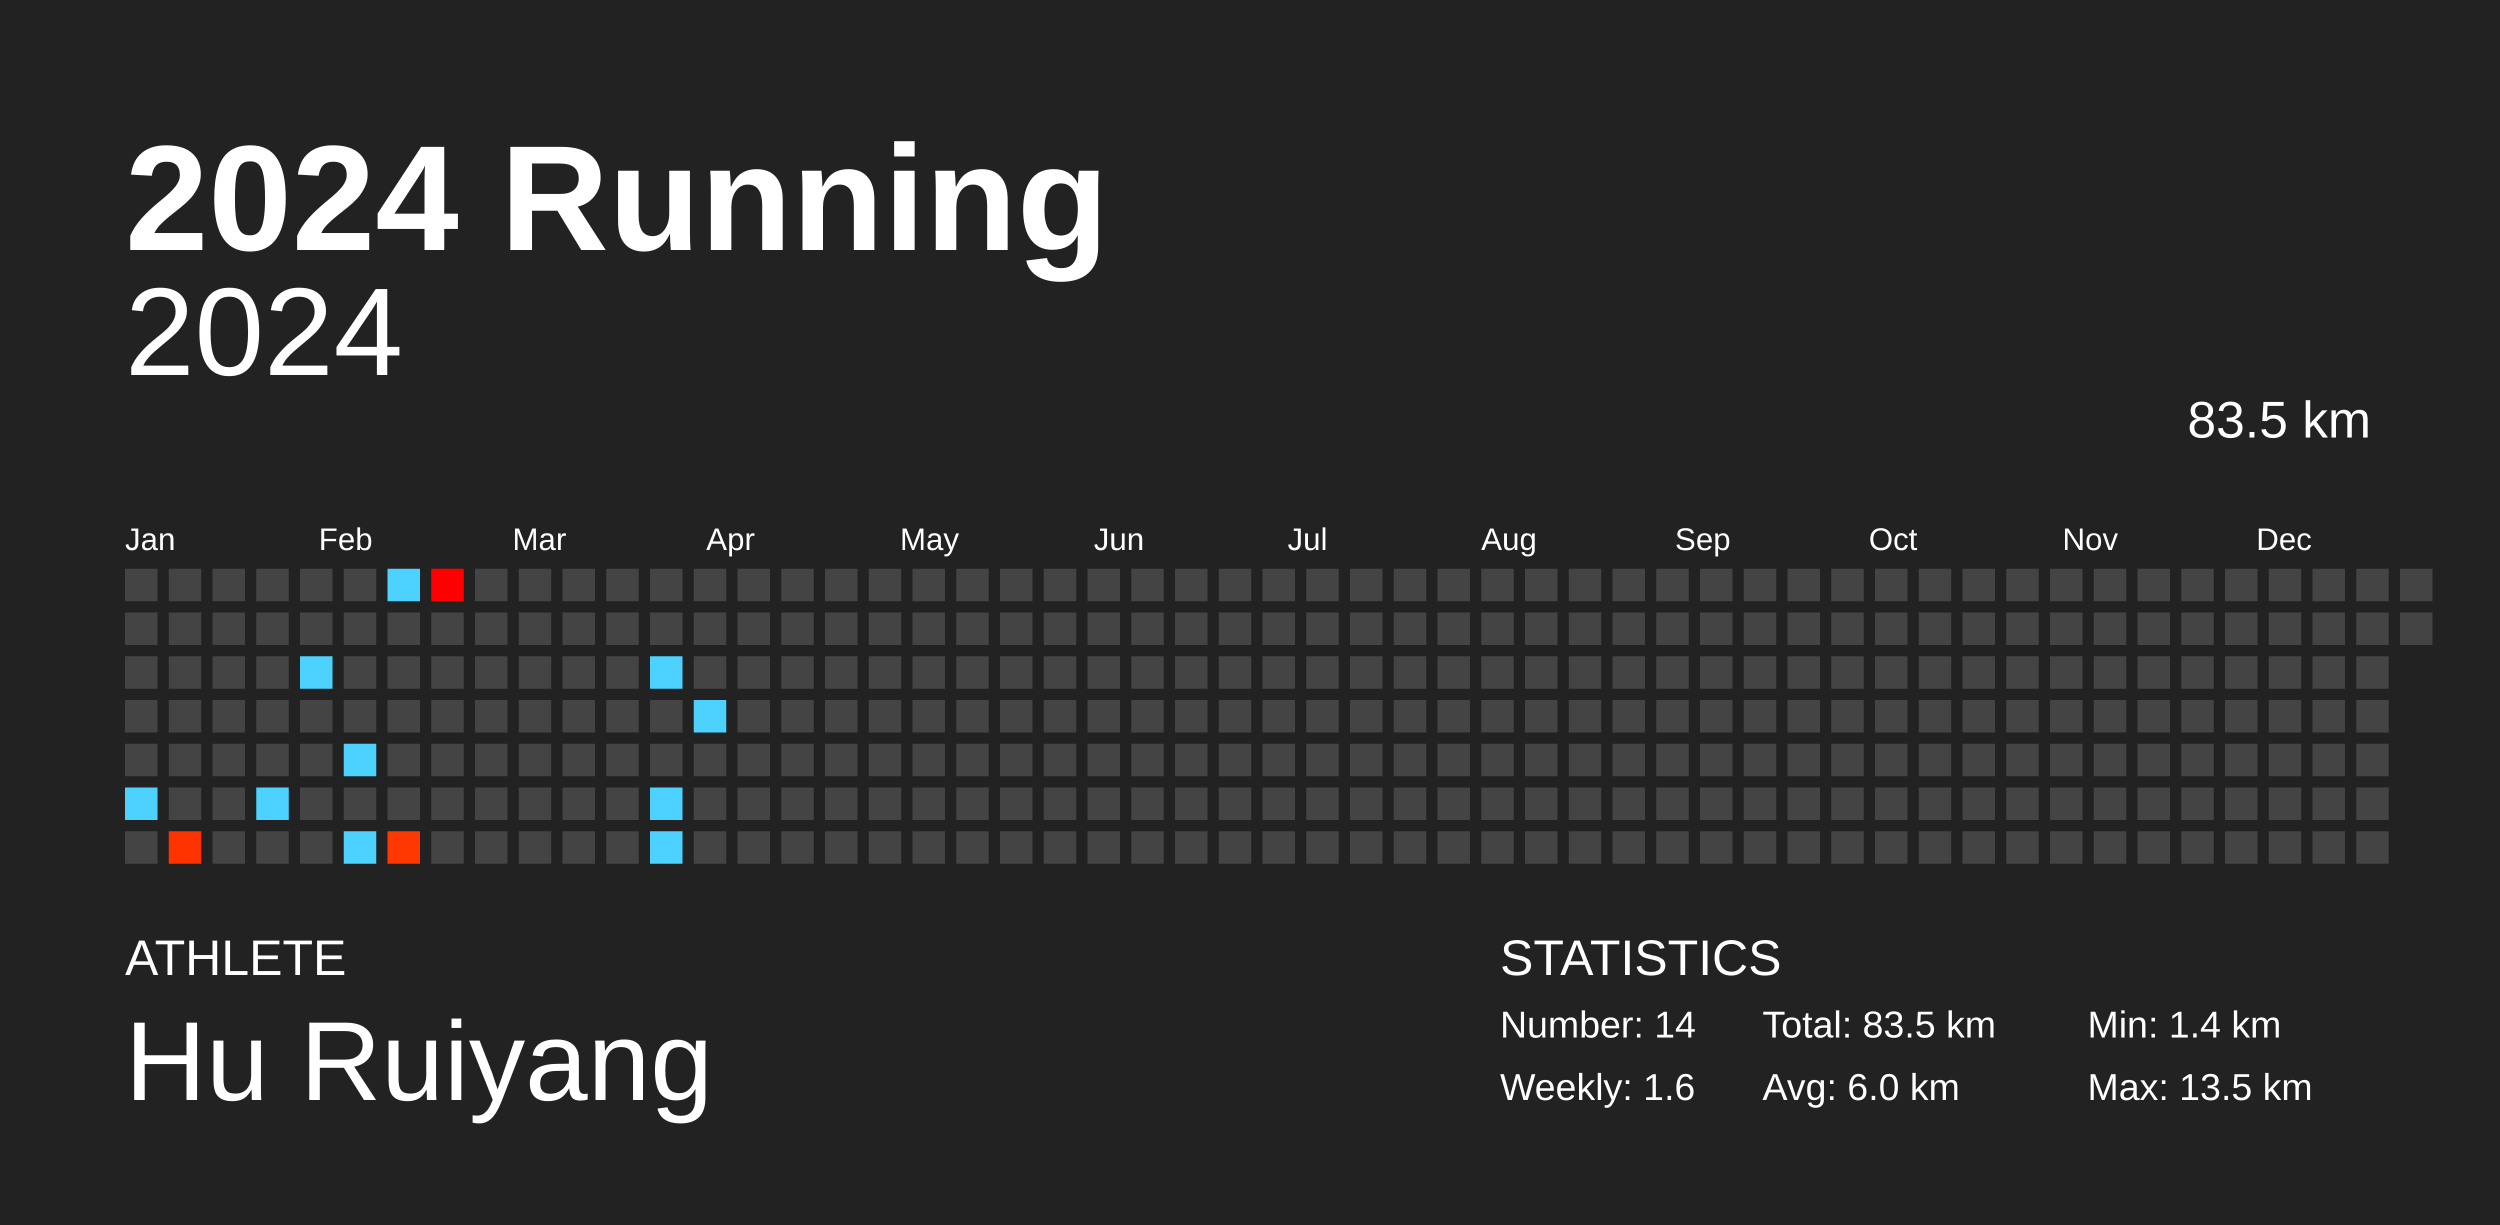
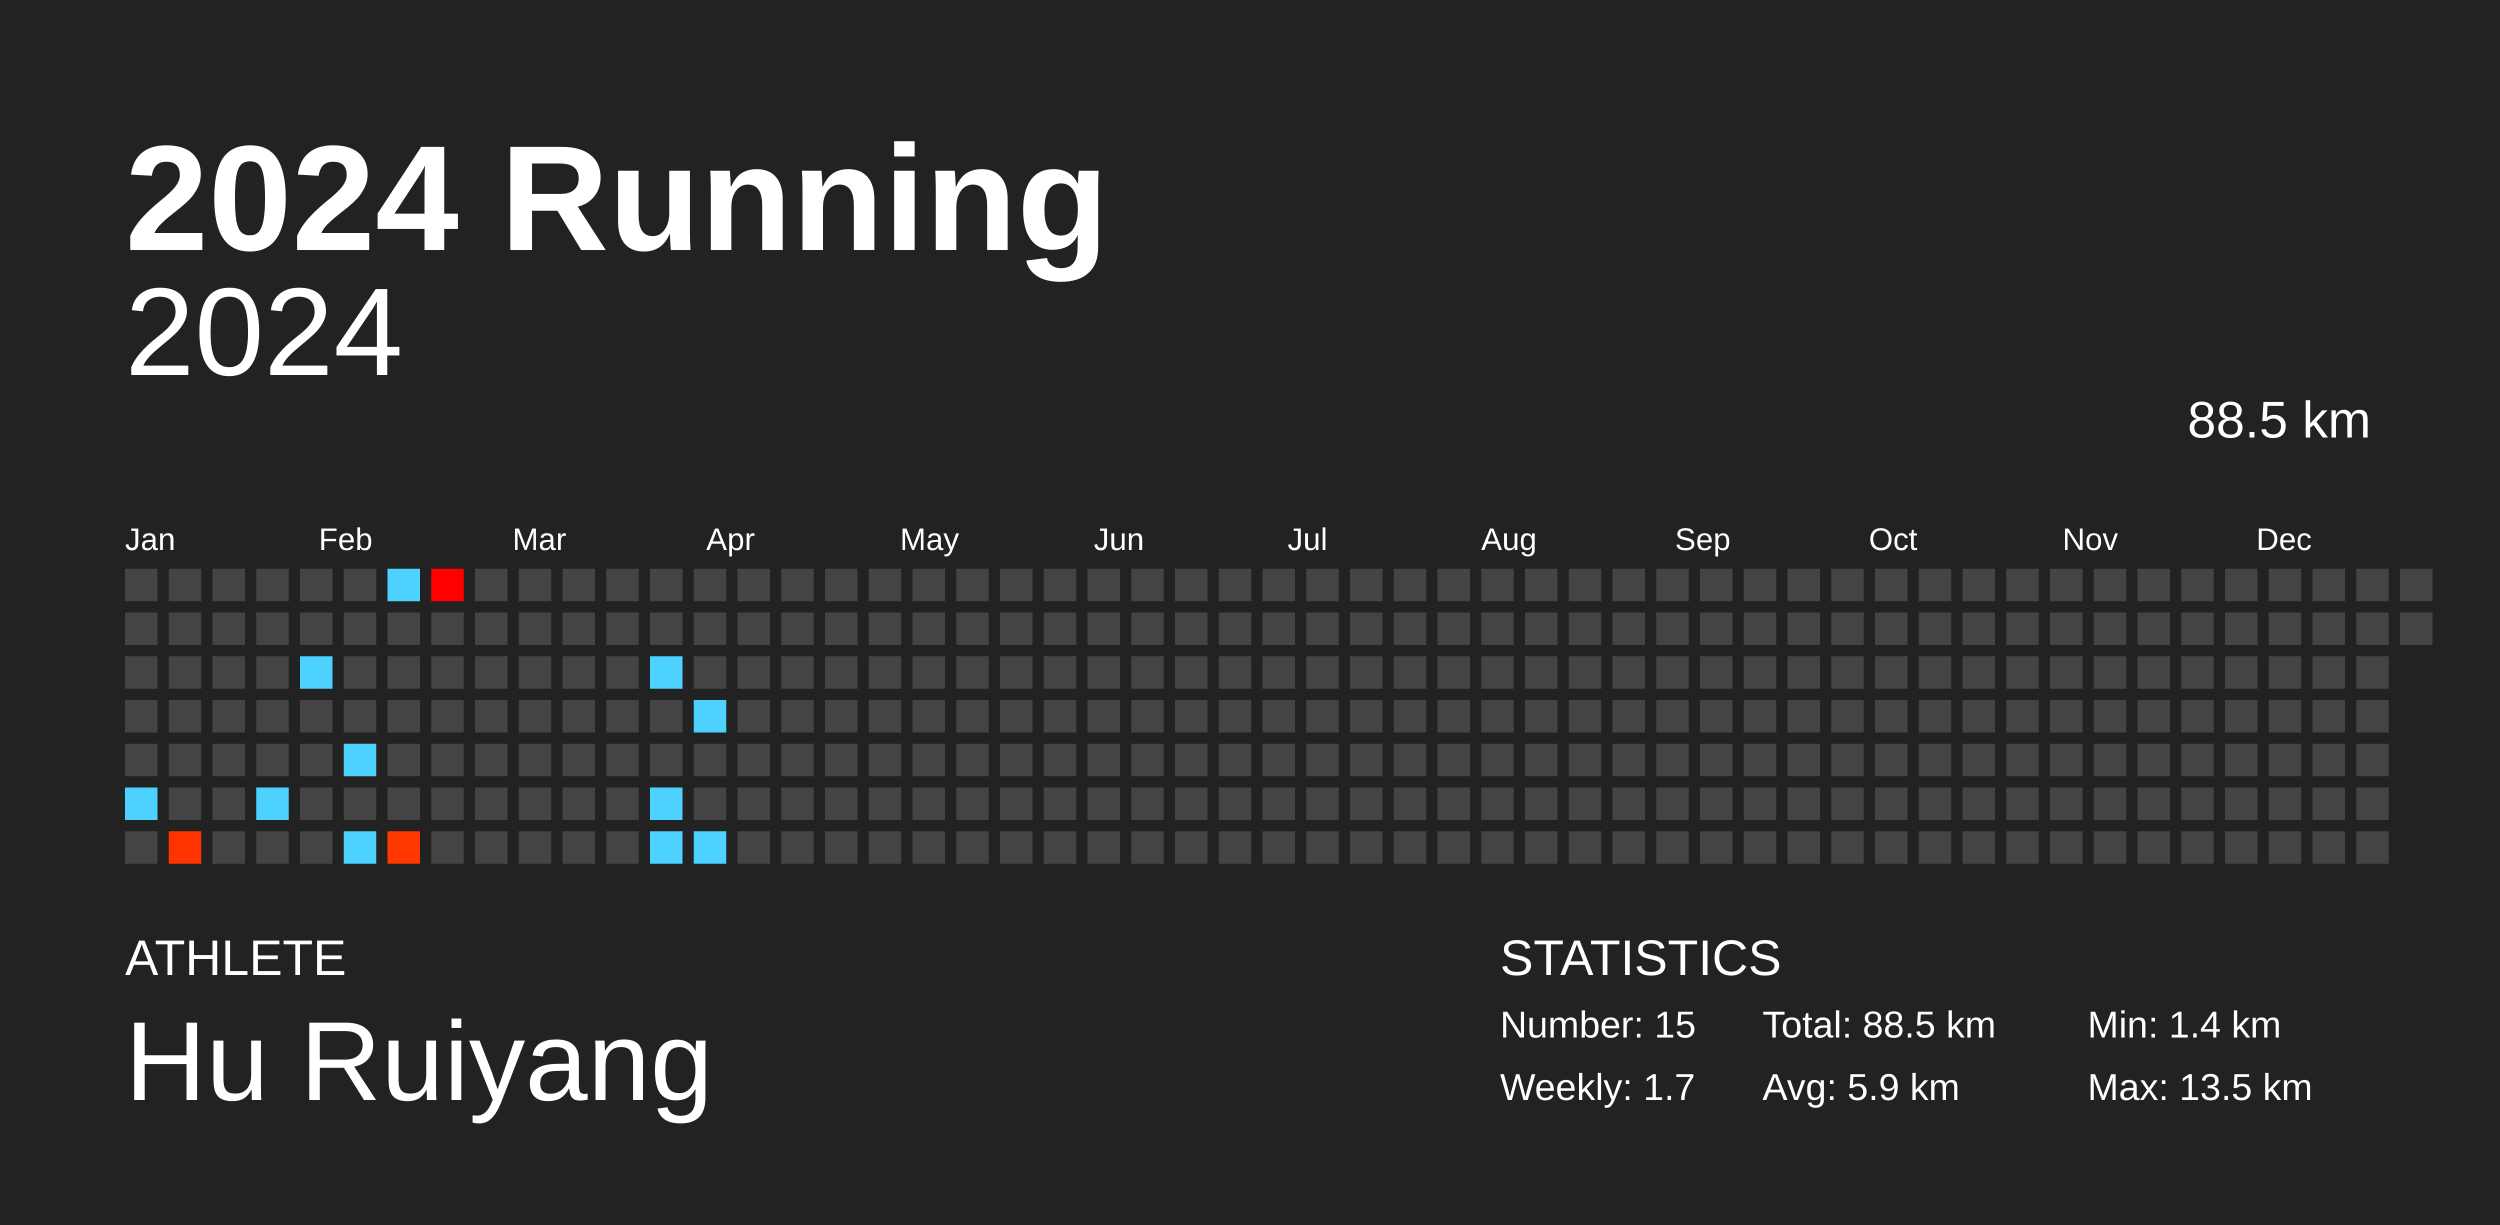
<svg xmlns="http://www.w3.org/2000/svg" baseProfile="full" height="98mm" version="1.1" viewBox="0,0,200,98" width="200mm">
  <defs />
  <rect fill="#222222" height="98" width="200" x="0" y="0" />
  <text fill="#FFFFFF" style="font-size:12px; font-family:Arial; font-weight:bold;" x="10" y="20">2024 Running</text>
  <text fill="#FFFFFF" style="font-size:4px; font-family:Arial" x="10" y="78">ATHLETE</text>
  <text fill="#FFFFFF" style="font-size:9px; font-family:Arial" x="10" y="88">Hu Ruiyang</text>
  <text fill="#FFFFFF" style="font-size:4px; font-family:Arial" x="120" y="78">STATISTICS</text>
-   <text fill="#FFFFFF" style="font-size:3px; font-family:Arial" x="120" y="83">Number: 14</text>
-   <text fill="#FFFFFF" style="font-size:3px; font-family:Arial" x="120" y="88">Weekly: 1.6</text>
-   <text fill="#FFFFFF" style="font-size:3px; font-family:Arial" x="141" y="83">Total: 83.5 km</text>
-   <text fill="#FFFFFF" style="font-size:3px; font-family:Arial" x="141" y="88">Avg: 6.0 km</text>
+   <text fill="#FFFFFF" style="font-size:3px; font-family:Arial" x="120" y="83">Number: 15</text>
+   <text fill="#FFFFFF" style="font-size:3px; font-family:Arial" x="120" y="88">Weekly: 1.7</text>
+   <text fill="#FFFFFF" style="font-size:3px; font-family:Arial" x="141" y="83">Total: 88.5 km</text>
+   <text fill="#FFFFFF" style="font-size:3px; font-family:Arial" x="141" y="88">Avg: 5.9 km</text>
  <text fill="#FFFFFF" style="font-size:3px; font-family:Arial" x="167" y="83">Min: 1.4 km</text>
  <text fill="#FFFFFF" style="font-size:3px; font-family:Arial" x="167" y="88">Max: 13.5 km</text>
  <text alignment-baseline="hanging" fill="#FFFFFF" style="font-size:10.0px; font-family:Arial;" x="10" y="30">2024</text>
-   <text alignment-baseline="hanging" fill="#FFFFFF" style="font-size:4.125px; font-family:Arial;" x="175" y="35">83.5 km</text>
+   <text alignment-baseline="hanging" fill="#FFFFFF" style="font-size:4.125px; font-family:Arial;" x="175" y="35">88.5 km</text>
  <text fill="#FFFFFF" style="font-size:2.5px; font-family:Arial" x="10.0" y="44">Jan</text>
  <text fill="#FFFFFF" style="font-size:2.5px; font-family:Arial" x="25.5" y="44">Feb</text>
  <text fill="#FFFFFF" style="font-size:2.5px; font-family:Arial" x="41.0" y="44">Mar</text>
  <text fill="#FFFFFF" style="font-size:2.5px; font-family:Arial" x="56.5" y="44">Apr</text>
  <text fill="#FFFFFF" style="font-size:2.5px; font-family:Arial" x="72.0" y="44">May</text>
  <text fill="#FFFFFF" style="font-size:2.5px; font-family:Arial" x="87.5" y="44">Jun</text>
  <text fill="#FFFFFF" style="font-size:2.5px; font-family:Arial" x="103.0" y="44">Jul</text>
  <text fill="#FFFFFF" style="font-size:2.5px; font-family:Arial" x="118.5" y="44">Aug</text>
  <text fill="#FFFFFF" style="font-size:2.5px; font-family:Arial" x="134.0" y="44">Sep</text>
  <text fill="#FFFFFF" style="font-size:2.5px; font-family:Arial" x="149.5" y="44">Oct</text>
  <text fill="#FFFFFF" style="font-size:2.5px; font-family:Arial" x="165.0" y="44">Nov</text>
  <text fill="#FFFFFF" style="font-size:2.5px; font-family:Arial" x="180.5" y="44">Dec</text>
  <rect fill="#444444" height="2.6" width="2.6" x="10.0" y="45.5" />
  <rect fill="#444444" height="2.6" width="2.6" x="10.0" y="49.0" />
  <rect fill="#444444" height="2.6" width="2.6" x="10.0" y="52.5" />
  <rect fill="#444444" height="2.6" width="2.6" x="10.0" y="56.0" />
  <rect fill="#444444" height="2.6" width="2.6" x="10.0" y="59.5" />
  <rect fill="#4dd2ff" height="2.6" width="2.6" x="10.0" y="63.0" />
  <rect fill="#444444" height="2.6" width="2.6" x="10.0" y="66.5" />
  <rect fill="#444444" height="2.6" width="2.6" x="13.5" y="45.5" />
  <rect fill="#444444" height="2.6" width="2.6" x="13.5" y="49.0" />
  <rect fill="#444444" height="2.6" width="2.6" x="13.5" y="52.5" />
  <rect fill="#444444" height="2.6" width="2.6" x="13.5" y="56.0" />
  <rect fill="#444444" height="2.6" width="2.6" x="13.5" y="59.5" />
  <rect fill="#444444" height="2.6" width="2.6" x="13.5" y="63.0" />
  <rect fill="#ff3300" height="2.6" width="2.6" x="13.5" y="66.5" />
  <rect fill="#444444" height="2.6" width="2.6" x="17.0" y="45.5" />
  <rect fill="#444444" height="2.6" width="2.6" x="17.0" y="49.0" />
  <rect fill="#444444" height="2.6" width="2.6" x="17.0" y="52.5" />
  <rect fill="#444444" height="2.6" width="2.6" x="17.0" y="56.0" />
  <rect fill="#444444" height="2.6" width="2.6" x="17.0" y="59.5" />
  <rect fill="#444444" height="2.6" width="2.6" x="17.0" y="63.0" />
  <rect fill="#444444" height="2.6" width="2.6" x="17.0" y="66.5" />
  <rect fill="#444444" height="2.6" width="2.6" x="20.5" y="45.5" />
  <rect fill="#444444" height="2.6" width="2.6" x="20.5" y="49.0" />
  <rect fill="#444444" height="2.6" width="2.6" x="20.5" y="52.5" />
  <rect fill="#444444" height="2.6" width="2.6" x="20.5" y="56.0" />
  <rect fill="#444444" height="2.6" width="2.6" x="20.5" y="59.5" />
  <rect fill="#4dd2ff" height="2.6" width="2.6" x="20.5" y="63.0" />
  <rect fill="#444444" height="2.6" width="2.6" x="20.5" y="66.5" />
  <rect fill="#444444" height="2.6" width="2.6" x="24.0" y="45.5" />
  <rect fill="#444444" height="2.6" width="2.6" x="24.0" y="49.0" />
  <rect fill="#4dd2ff" height="2.6" width="2.6" x="24.0" y="52.5" />
  <rect fill="#444444" height="2.6" width="2.6" x="24.0" y="56.0" />
  <rect fill="#444444" height="2.6" width="2.6" x="24.0" y="59.5" />
  <rect fill="#444444" height="2.6" width="2.6" x="24.0" y="63.0" />
  <rect fill="#444444" height="2.6" width="2.6" x="24.0" y="66.5" />
  <rect fill="#444444" height="2.6" width="2.6" x="27.5" y="45.5" />
  <rect fill="#444444" height="2.6" width="2.6" x="27.5" y="49.0" />
  <rect fill="#444444" height="2.6" width="2.6" x="27.5" y="52.5" />
  <rect fill="#444444" height="2.6" width="2.6" x="27.5" y="56.0" />
  <rect fill="#4dd2ff" height="2.6" width="2.6" x="27.5" y="59.5" />
  <rect fill="#444444" height="2.6" width="2.6" x="27.5" y="63.0" />
  <rect fill="#4dd2ff" height="2.6" width="2.6" x="27.5" y="66.5" />
  <rect fill="#4dd2ff" height="2.6" width="2.6" x="31.0" y="45.5" />
  <rect fill="#444444" height="2.6" width="2.6" x="31.0" y="49.0" />
  <rect fill="#444444" height="2.6" width="2.6" x="31.0" y="52.5" />
  <rect fill="#444444" height="2.6" width="2.6" x="31.0" y="56.0" />
  <rect fill="#444444" height="2.6" width="2.6" x="31.0" y="59.5" />
  <rect fill="#444444" height="2.6" width="2.6" x="31.0" y="63.0" />
  <rect fill="#ff3800" height="2.6" width="2.6" x="31.0" y="66.5" />
  <rect fill="#ff0000" height="2.6" width="2.6" x="34.5" y="45.5" />
  <rect fill="#444444" height="2.6" width="2.6" x="34.5" y="49.0" />
  <rect fill="#444444" height="2.6" width="2.6" x="34.5" y="52.5" />
  <rect fill="#444444" height="2.6" width="2.6" x="34.5" y="56.0" />
  <rect fill="#444444" height="2.6" width="2.6" x="34.5" y="59.5" />
  <rect fill="#444444" height="2.6" width="2.6" x="34.5" y="63.0" />
  <rect fill="#444444" height="2.6" width="2.6" x="34.5" y="66.5" />
  <rect fill="#444444" height="2.6" width="2.6" x="38.0" y="45.5" />
  <rect fill="#444444" height="2.6" width="2.6" x="38.0" y="49.0" />
  <rect fill="#444444" height="2.6" width="2.6" x="38.0" y="52.5" />
  <rect fill="#444444" height="2.6" width="2.6" x="38.0" y="56.0" />
  <rect fill="#444444" height="2.6" width="2.6" x="38.0" y="59.5" />
  <rect fill="#444444" height="2.6" width="2.6" x="38.0" y="63.0" />
  <rect fill="#444444" height="2.6" width="2.6" x="38.0" y="66.5" />
  <rect fill="#444444" height="2.6" width="2.6" x="41.5" y="45.5" />
  <rect fill="#444444" height="2.6" width="2.6" x="41.5" y="49.0" />
  <rect fill="#444444" height="2.6" width="2.6" x="41.5" y="52.5" />
  <rect fill="#444444" height="2.6" width="2.6" x="41.5" y="56.0" />
  <rect fill="#444444" height="2.6" width="2.6" x="41.5" y="59.5" />
  <rect fill="#444444" height="2.6" width="2.6" x="41.5" y="63.0" />
  <rect fill="#444444" height="2.6" width="2.6" x="41.5" y="66.5" />
  <rect fill="#444444" height="2.6" width="2.6" x="45.0" y="45.5" />
  <rect fill="#444444" height="2.6" width="2.6" x="45.0" y="49.0" />
  <rect fill="#444444" height="2.6" width="2.6" x="45.0" y="52.5" />
  <rect fill="#444444" height="2.6" width="2.6" x="45.0" y="56.0" />
  <rect fill="#444444" height="2.6" width="2.6" x="45.0" y="59.5" />
  <rect fill="#444444" height="2.6" width="2.6" x="45.0" y="63.0" />
  <rect fill="#444444" height="2.6" width="2.6" x="45.0" y="66.5" />
  <rect fill="#444444" height="2.6" width="2.6" x="48.5" y="45.5" />
  <rect fill="#444444" height="2.6" width="2.6" x="48.5" y="49.0" />
  <rect fill="#444444" height="2.6" width="2.6" x="48.5" y="52.5" />
  <rect fill="#444444" height="2.6" width="2.6" x="48.5" y="56.0" />
  <rect fill="#444444" height="2.6" width="2.6" x="48.5" y="59.5" />
  <rect fill="#444444" height="2.6" width="2.6" x="48.5" y="63.0" />
  <rect fill="#444444" height="2.6" width="2.6" x="48.5" y="66.5" />
  <rect fill="#444444" height="2.6" width="2.6" x="52.0" y="45.5" />
  <rect fill="#444444" height="2.6" width="2.6" x="52.0" y="49.0" />
  <rect fill="#4dd2ff" height="2.6" width="2.6" x="52.0" y="52.5" />
  <rect fill="#444444" height="2.6" width="2.6" x="52.0" y="56.0" />
  <rect fill="#444444" height="2.6" width="2.6" x="52.0" y="59.5" />
  <rect fill="#4dd2ff" height="2.6" width="2.6" x="52.0" y="63.0" />
  <rect fill="#4dd2ff" height="2.6" width="2.6" x="52.0" y="66.5" />
  <rect fill="#444444" height="2.6" width="2.6" x="55.5" y="45.5" />
  <rect fill="#444444" height="2.6" width="2.6" x="55.5" y="49.0" />
  <rect fill="#444444" height="2.6" width="2.6" x="55.5" y="52.5" />
  <rect fill="#4dd2ff" height="2.6" width="2.6" x="55.5" y="56.0" />
  <rect fill="#444444" height="2.6" width="2.6" x="55.5" y="59.5" />
  <rect fill="#444444" height="2.6" width="2.6" x="55.5" y="63.0" />
-   <rect fill="#444444" height="2.6" width="2.6" x="55.5" y="66.5" />
+   <rect fill="#4dd2ff" height="2.6" width="2.6" x="55.5" y="66.5" />
  <rect fill="#444444" height="2.6" width="2.6" x="59.0" y="45.5" />
  <rect fill="#444444" height="2.6" width="2.6" x="59.0" y="49.0" />
  <rect fill="#444444" height="2.6" width="2.6" x="59.0" y="52.5" />
  <rect fill="#444444" height="2.6" width="2.6" x="59.0" y="56.0" />
  <rect fill="#444444" height="2.6" width="2.6" x="59.0" y="59.5" />
  <rect fill="#444444" height="2.6" width="2.6" x="59.0" y="63.0" />
  <rect fill="#444444" height="2.6" width="2.6" x="59.0" y="66.5" />
  <rect fill="#444444" height="2.6" width="2.6" x="62.5" y="45.5" />
  <rect fill="#444444" height="2.6" width="2.6" x="62.5" y="49.0" />
  <rect fill="#444444" height="2.6" width="2.6" x="62.5" y="52.5" />
  <rect fill="#444444" height="2.6" width="2.6" x="62.5" y="56.0" />
  <rect fill="#444444" height="2.6" width="2.6" x="62.5" y="59.5" />
  <rect fill="#444444" height="2.6" width="2.6" x="62.5" y="63.0" />
  <rect fill="#444444" height="2.6" width="2.6" x="62.5" y="66.5" />
  <rect fill="#444444" height="2.6" width="2.6" x="66.0" y="45.5" />
  <rect fill="#444444" height="2.6" width="2.6" x="66.0" y="49.0" />
  <rect fill="#444444" height="2.6" width="2.6" x="66.0" y="52.5" />
  <rect fill="#444444" height="2.6" width="2.6" x="66.0" y="56.0" />
  <rect fill="#444444" height="2.6" width="2.6" x="66.0" y="59.5" />
  <rect fill="#444444" height="2.6" width="2.6" x="66.0" y="63.0" />
  <rect fill="#444444" height="2.6" width="2.6" x="66.0" y="66.5" />
  <rect fill="#444444" height="2.6" width="2.6" x="69.5" y="45.5" />
  <rect fill="#444444" height="2.6" width="2.6" x="69.5" y="49.0" />
  <rect fill="#444444" height="2.6" width="2.6" x="69.5" y="52.5" />
  <rect fill="#444444" height="2.6" width="2.6" x="69.5" y="56.0" />
  <rect fill="#444444" height="2.6" width="2.6" x="69.5" y="59.5" />
  <rect fill="#444444" height="2.6" width="2.6" x="69.5" y="63.0" />
  <rect fill="#444444" height="2.6" width="2.6" x="69.5" y="66.5" />
  <rect fill="#444444" height="2.6" width="2.6" x="73.0" y="45.5" />
  <rect fill="#444444" height="2.6" width="2.6" x="73.0" y="49.0" />
  <rect fill="#444444" height="2.6" width="2.6" x="73.0" y="52.5" />
  <rect fill="#444444" height="2.6" width="2.6" x="73.0" y="56.0" />
  <rect fill="#444444" height="2.6" width="2.6" x="73.0" y="59.5" />
  <rect fill="#444444" height="2.6" width="2.6" x="73.0" y="63.0" />
  <rect fill="#444444" height="2.6" width="2.6" x="73.0" y="66.5" />
  <rect fill="#444444" height="2.6" width="2.6" x="76.5" y="45.5" />
  <rect fill="#444444" height="2.6" width="2.6" x="76.5" y="49.0" />
  <rect fill="#444444" height="2.6" width="2.6" x="76.5" y="52.5" />
  <rect fill="#444444" height="2.6" width="2.6" x="76.5" y="56.0" />
  <rect fill="#444444" height="2.6" width="2.6" x="76.5" y="59.5" />
  <rect fill="#444444" height="2.6" width="2.6" x="76.5" y="63.0" />
  <rect fill="#444444" height="2.6" width="2.6" x="76.5" y="66.5" />
  <rect fill="#444444" height="2.6" width="2.6" x="80.0" y="45.5" />
  <rect fill="#444444" height="2.6" width="2.6" x="80.0" y="49.0" />
  <rect fill="#444444" height="2.6" width="2.6" x="80.0" y="52.5" />
  <rect fill="#444444" height="2.6" width="2.6" x="80.0" y="56.0" />
  <rect fill="#444444" height="2.6" width="2.6" x="80.0" y="59.5" />
  <rect fill="#444444" height="2.6" width="2.6" x="80.0" y="63.0" />
  <rect fill="#444444" height="2.6" width="2.6" x="80.0" y="66.5" />
  <rect fill="#444444" height="2.6" width="2.6" x="83.5" y="45.5" />
  <rect fill="#444444" height="2.6" width="2.6" x="83.5" y="49.0" />
  <rect fill="#444444" height="2.6" width="2.6" x="83.5" y="52.5" />
  <rect fill="#444444" height="2.6" width="2.6" x="83.5" y="56.0" />
  <rect fill="#444444" height="2.6" width="2.6" x="83.5" y="59.5" />
  <rect fill="#444444" height="2.6" width="2.6" x="83.5" y="63.0" />
  <rect fill="#444444" height="2.6" width="2.6" x="83.5" y="66.5" />
  <rect fill="#444444" height="2.6" width="2.6" x="87.0" y="45.5" />
  <rect fill="#444444" height="2.6" width="2.6" x="87.0" y="49.0" />
  <rect fill="#444444" height="2.6" width="2.6" x="87.0" y="52.5" />
  <rect fill="#444444" height="2.6" width="2.6" x="87.0" y="56.0" />
  <rect fill="#444444" height="2.6" width="2.6" x="87.0" y="59.5" />
  <rect fill="#444444" height="2.6" width="2.6" x="87.0" y="63.0" />
  <rect fill="#444444" height="2.6" width="2.6" x="87.0" y="66.5" />
  <rect fill="#444444" height="2.6" width="2.6" x="90.5" y="45.5" />
  <rect fill="#444444" height="2.6" width="2.6" x="90.5" y="49.0" />
  <rect fill="#444444" height="2.6" width="2.6" x="90.5" y="52.5" />
  <rect fill="#444444" height="2.6" width="2.6" x="90.5" y="56.0" />
  <rect fill="#444444" height="2.6" width="2.6" x="90.5" y="59.5" />
  <rect fill="#444444" height="2.6" width="2.6" x="90.5" y="63.0" />
  <rect fill="#444444" height="2.6" width="2.6" x="90.5" y="66.5" />
  <rect fill="#444444" height="2.6" width="2.6" x="94.0" y="45.5" />
  <rect fill="#444444" height="2.6" width="2.6" x="94.0" y="49.0" />
  <rect fill="#444444" height="2.6" width="2.6" x="94.0" y="52.5" />
  <rect fill="#444444" height="2.6" width="2.6" x="94.0" y="56.0" />
  <rect fill="#444444" height="2.6" width="2.6" x="94.0" y="59.5" />
  <rect fill="#444444" height="2.6" width="2.6" x="94.0" y="63.0" />
  <rect fill="#444444" height="2.6" width="2.6" x="94.0" y="66.5" />
  <rect fill="#444444" height="2.6" width="2.6" x="97.5" y="45.5" />
  <rect fill="#444444" height="2.6" width="2.6" x="97.5" y="49.0" />
  <rect fill="#444444" height="2.6" width="2.6" x="97.5" y="52.5" />
  <rect fill="#444444" height="2.6" width="2.6" x="97.5" y="56.0" />
  <rect fill="#444444" height="2.6" width="2.6" x="97.5" y="59.5" />
  <rect fill="#444444" height="2.6" width="2.6" x="97.5" y="63.0" />
  <rect fill="#444444" height="2.6" width="2.6" x="97.5" y="66.5" />
  <rect fill="#444444" height="2.6" width="2.6" x="101.0" y="45.5" />
  <rect fill="#444444" height="2.6" width="2.6" x="101.0" y="49.0" />
  <rect fill="#444444" height="2.6" width="2.6" x="101.0" y="52.5" />
  <rect fill="#444444" height="2.6" width="2.6" x="101.0" y="56.0" />
  <rect fill="#444444" height="2.6" width="2.6" x="101.0" y="59.5" />
  <rect fill="#444444" height="2.6" width="2.6" x="101.0" y="63.0" />
  <rect fill="#444444" height="2.6" width="2.6" x="101.0" y="66.5" />
  <rect fill="#444444" height="2.6" width="2.6" x="104.5" y="45.5" />
  <rect fill="#444444" height="2.6" width="2.6" x="104.5" y="49.0" />
  <rect fill="#444444" height="2.6" width="2.6" x="104.5" y="52.5" />
  <rect fill="#444444" height="2.6" width="2.6" x="104.5" y="56.0" />
  <rect fill="#444444" height="2.6" width="2.6" x="104.5" y="59.5" />
  <rect fill="#444444" height="2.6" width="2.6" x="104.5" y="63.0" />
  <rect fill="#444444" height="2.6" width="2.6" x="104.5" y="66.5" />
  <rect fill="#444444" height="2.6" width="2.6" x="108.0" y="45.5" />
  <rect fill="#444444" height="2.6" width="2.6" x="108.0" y="49.0" />
  <rect fill="#444444" height="2.6" width="2.6" x="108.0" y="52.5" />
  <rect fill="#444444" height="2.6" width="2.6" x="108.0" y="56.0" />
  <rect fill="#444444" height="2.6" width="2.6" x="108.0" y="59.5" />
  <rect fill="#444444" height="2.6" width="2.6" x="108.0" y="63.0" />
  <rect fill="#444444" height="2.6" width="2.6" x="108.0" y="66.5" />
  <rect fill="#444444" height="2.6" width="2.6" x="111.5" y="45.5" />
  <rect fill="#444444" height="2.6" width="2.6" x="111.5" y="49.0" />
  <rect fill="#444444" height="2.6" width="2.6" x="111.5" y="52.5" />
  <rect fill="#444444" height="2.6" width="2.6" x="111.5" y="56.0" />
  <rect fill="#444444" height="2.6" width="2.6" x="111.5" y="59.5" />
  <rect fill="#444444" height="2.6" width="2.6" x="111.5" y="63.0" />
  <rect fill="#444444" height="2.6" width="2.6" x="111.5" y="66.5" />
  <rect fill="#444444" height="2.6" width="2.6" x="115.0" y="45.5" />
  <rect fill="#444444" height="2.6" width="2.6" x="115.0" y="49.0" />
  <rect fill="#444444" height="2.6" width="2.6" x="115.0" y="52.5" />
  <rect fill="#444444" height="2.6" width="2.6" x="115.0" y="56.0" />
  <rect fill="#444444" height="2.6" width="2.6" x="115.0" y="59.5" />
  <rect fill="#444444" height="2.6" width="2.6" x="115.0" y="63.0" />
  <rect fill="#444444" height="2.6" width="2.6" x="115.0" y="66.5" />
  <rect fill="#444444" height="2.6" width="2.6" x="118.5" y="45.5" />
  <rect fill="#444444" height="2.6" width="2.6" x="118.5" y="49.0" />
  <rect fill="#444444" height="2.6" width="2.6" x="118.5" y="52.5" />
  <rect fill="#444444" height="2.6" width="2.6" x="118.5" y="56.0" />
  <rect fill="#444444" height="2.6" width="2.6" x="118.5" y="59.5" />
  <rect fill="#444444" height="2.6" width="2.6" x="118.5" y="63.0" />
  <rect fill="#444444" height="2.6" width="2.6" x="118.5" y="66.5" />
  <rect fill="#444444" height="2.6" width="2.6" x="122.0" y="45.5" />
  <rect fill="#444444" height="2.6" width="2.6" x="122.0" y="49.0" />
  <rect fill="#444444" height="2.6" width="2.6" x="122.0" y="52.5" />
  <rect fill="#444444" height="2.6" width="2.6" x="122.0" y="56.0" />
  <rect fill="#444444" height="2.6" width="2.6" x="122.0" y="59.5" />
  <rect fill="#444444" height="2.6" width="2.6" x="122.0" y="63.0" />
  <rect fill="#444444" height="2.6" width="2.6" x="122.0" y="66.5" />
  <rect fill="#444444" height="2.6" width="2.6" x="125.5" y="45.5" />
  <rect fill="#444444" height="2.6" width="2.6" x="125.5" y="49.0" />
  <rect fill="#444444" height="2.6" width="2.6" x="125.5" y="52.5" />
  <rect fill="#444444" height="2.6" width="2.6" x="125.5" y="56.0" />
  <rect fill="#444444" height="2.6" width="2.6" x="125.5" y="59.5" />
  <rect fill="#444444" height="2.6" width="2.6" x="125.5" y="63.0" />
  <rect fill="#444444" height="2.6" width="2.6" x="125.5" y="66.5" />
  <rect fill="#444444" height="2.6" width="2.6" x="129.0" y="45.5" />
  <rect fill="#444444" height="2.6" width="2.6" x="129.0" y="49.0" />
  <rect fill="#444444" height="2.6" width="2.6" x="129.0" y="52.5" />
  <rect fill="#444444" height="2.6" width="2.6" x="129.0" y="56.0" />
  <rect fill="#444444" height="2.6" width="2.6" x="129.0" y="59.5" />
  <rect fill="#444444" height="2.6" width="2.6" x="129.0" y="63.0" />
  <rect fill="#444444" height="2.6" width="2.6" x="129.0" y="66.5" />
  <rect fill="#444444" height="2.6" width="2.6" x="132.5" y="45.5" />
  <rect fill="#444444" height="2.6" width="2.6" x="132.5" y="49.0" />
  <rect fill="#444444" height="2.6" width="2.6" x="132.5" y="52.5" />
  <rect fill="#444444" height="2.6" width="2.6" x="132.5" y="56.0" />
  <rect fill="#444444" height="2.6" width="2.6" x="132.5" y="59.5" />
  <rect fill="#444444" height="2.6" width="2.6" x="132.5" y="63.0" />
  <rect fill="#444444" height="2.6" width="2.6" x="132.5" y="66.5" />
  <rect fill="#444444" height="2.6" width="2.6" x="136.0" y="45.5" />
  <rect fill="#444444" height="2.6" width="2.6" x="136.0" y="49.0" />
  <rect fill="#444444" height="2.6" width="2.6" x="136.0" y="52.5" />
  <rect fill="#444444" height="2.6" width="2.6" x="136.0" y="56.0" />
  <rect fill="#444444" height="2.6" width="2.6" x="136.0" y="59.5" />
  <rect fill="#444444" height="2.6" width="2.6" x="136.0" y="63.0" />
  <rect fill="#444444" height="2.6" width="2.6" x="136.0" y="66.5" />
  <rect fill="#444444" height="2.6" width="2.6" x="139.5" y="45.5" />
  <rect fill="#444444" height="2.6" width="2.6" x="139.5" y="49.0" />
  <rect fill="#444444" height="2.6" width="2.6" x="139.5" y="52.5" />
  <rect fill="#444444" height="2.6" width="2.6" x="139.5" y="56.0" />
  <rect fill="#444444" height="2.6" width="2.6" x="139.5" y="59.5" />
  <rect fill="#444444" height="2.6" width="2.6" x="139.5" y="63.0" />
  <rect fill="#444444" height="2.6" width="2.6" x="139.5" y="66.5" />
  <rect fill="#444444" height="2.6" width="2.6" x="143.0" y="45.5" />
  <rect fill="#444444" height="2.6" width="2.6" x="143.0" y="49.0" />
  <rect fill="#444444" height="2.6" width="2.6" x="143.0" y="52.5" />
  <rect fill="#444444" height="2.6" width="2.6" x="143.0" y="56.0" />
  <rect fill="#444444" height="2.6" width="2.6" x="143.0" y="59.5" />
  <rect fill="#444444" height="2.6" width="2.6" x="143.0" y="63.0" />
  <rect fill="#444444" height="2.6" width="2.6" x="143.0" y="66.5" />
  <rect fill="#444444" height="2.6" width="2.6" x="146.5" y="45.5" />
  <rect fill="#444444" height="2.6" width="2.6" x="146.5" y="49.0" />
  <rect fill="#444444" height="2.6" width="2.6" x="146.5" y="52.5" />
  <rect fill="#444444" height="2.6" width="2.6" x="146.5" y="56.0" />
  <rect fill="#444444" height="2.6" width="2.6" x="146.5" y="59.5" />
  <rect fill="#444444" height="2.6" width="2.6" x="146.5" y="63.0" />
  <rect fill="#444444" height="2.6" width="2.6" x="146.5" y="66.5" />
  <rect fill="#444444" height="2.6" width="2.6" x="150.0" y="45.5" />
  <rect fill="#444444" height="2.6" width="2.6" x="150.0" y="49.0" />
  <rect fill="#444444" height="2.6" width="2.6" x="150.0" y="52.5" />
  <rect fill="#444444" height="2.6" width="2.6" x="150.0" y="56.0" />
  <rect fill="#444444" height="2.6" width="2.6" x="150.0" y="59.5" />
  <rect fill="#444444" height="2.6" width="2.6" x="150.0" y="63.0" />
  <rect fill="#444444" height="2.6" width="2.6" x="150.0" y="66.5" />
  <rect fill="#444444" height="2.6" width="2.6" x="153.5" y="45.5" />
  <rect fill="#444444" height="2.6" width="2.6" x="153.5" y="49.0" />
  <rect fill="#444444" height="2.6" width="2.6" x="153.5" y="52.5" />
  <rect fill="#444444" height="2.6" width="2.6" x="153.5" y="56.0" />
  <rect fill="#444444" height="2.6" width="2.6" x="153.5" y="59.5" />
  <rect fill="#444444" height="2.6" width="2.6" x="153.5" y="63.0" />
  <rect fill="#444444" height="2.6" width="2.6" x="153.5" y="66.5" />
  <rect fill="#444444" height="2.6" width="2.6" x="157.0" y="45.5" />
  <rect fill="#444444" height="2.6" width="2.6" x="157.0" y="49.0" />
  <rect fill="#444444" height="2.6" width="2.6" x="157.0" y="52.5" />
  <rect fill="#444444" height="2.6" width="2.6" x="157.0" y="56.0" />
  <rect fill="#444444" height="2.6" width="2.6" x="157.0" y="59.5" />
  <rect fill="#444444" height="2.6" width="2.6" x="157.0" y="63.0" />
  <rect fill="#444444" height="2.6" width="2.6" x="157.0" y="66.5" />
  <rect fill="#444444" height="2.6" width="2.6" x="160.5" y="45.5" />
  <rect fill="#444444" height="2.6" width="2.6" x="160.5" y="49.0" />
  <rect fill="#444444" height="2.6" width="2.6" x="160.5" y="52.5" />
  <rect fill="#444444" height="2.6" width="2.6" x="160.5" y="56.0" />
  <rect fill="#444444" height="2.6" width="2.6" x="160.5" y="59.5" />
  <rect fill="#444444" height="2.6" width="2.6" x="160.5" y="63.0" />
  <rect fill="#444444" height="2.6" width="2.6" x="160.5" y="66.5" />
  <rect fill="#444444" height="2.6" width="2.6" x="164.0" y="45.5" />
  <rect fill="#444444" height="2.6" width="2.6" x="164.0" y="49.0" />
  <rect fill="#444444" height="2.6" width="2.6" x="164.0" y="52.5" />
  <rect fill="#444444" height="2.6" width="2.6" x="164.0" y="56.0" />
  <rect fill="#444444" height="2.6" width="2.6" x="164.0" y="59.5" />
  <rect fill="#444444" height="2.6" width="2.6" x="164.0" y="63.0" />
  <rect fill="#444444" height="2.6" width="2.6" x="164.0" y="66.5" />
  <rect fill="#444444" height="2.6" width="2.6" x="167.5" y="45.5" />
  <rect fill="#444444" height="2.6" width="2.6" x="167.5" y="49.0" />
  <rect fill="#444444" height="2.6" width="2.6" x="167.5" y="52.5" />
  <rect fill="#444444" height="2.6" width="2.6" x="167.5" y="56.0" />
  <rect fill="#444444" height="2.6" width="2.6" x="167.5" y="59.5" />
  <rect fill="#444444" height="2.6" width="2.6" x="167.5" y="63.0" />
  <rect fill="#444444" height="2.6" width="2.6" x="167.5" y="66.5" />
  <rect fill="#444444" height="2.6" width="2.6" x="171.0" y="45.5" />
  <rect fill="#444444" height="2.6" width="2.6" x="171.0" y="49.0" />
  <rect fill="#444444" height="2.6" width="2.6" x="171.0" y="52.5" />
  <rect fill="#444444" height="2.6" width="2.6" x="171.0" y="56.0" />
  <rect fill="#444444" height="2.6" width="2.6" x="171.0" y="59.5" />
  <rect fill="#444444" height="2.6" width="2.6" x="171.0" y="63.0" />
  <rect fill="#444444" height="2.6" width="2.6" x="171.0" y="66.5" />
  <rect fill="#444444" height="2.6" width="2.6" x="174.5" y="45.5" />
  <rect fill="#444444" height="2.6" width="2.6" x="174.5" y="49.0" />
  <rect fill="#444444" height="2.6" width="2.6" x="174.5" y="52.5" />
  <rect fill="#444444" height="2.6" width="2.6" x="174.5" y="56.0" />
  <rect fill="#444444" height="2.6" width="2.6" x="174.5" y="59.5" />
  <rect fill="#444444" height="2.6" width="2.6" x="174.5" y="63.0" />
  <rect fill="#444444" height="2.6" width="2.6" x="174.5" y="66.5" />
  <rect fill="#444444" height="2.6" width="2.6" x="178.0" y="45.5" />
  <rect fill="#444444" height="2.6" width="2.6" x="178.0" y="49.0" />
  <rect fill="#444444" height="2.6" width="2.6" x="178.0" y="52.5" />
  <rect fill="#444444" height="2.6" width="2.6" x="178.0" y="56.0" />
  <rect fill="#444444" height="2.6" width="2.6" x="178.0" y="59.5" />
  <rect fill="#444444" height="2.6" width="2.6" x="178.0" y="63.0" />
  <rect fill="#444444" height="2.6" width="2.6" x="178.0" y="66.5" />
  <rect fill="#444444" height="2.6" width="2.6" x="181.5" y="45.5" />
  <rect fill="#444444" height="2.6" width="2.6" x="181.5" y="49.0" />
  <rect fill="#444444" height="2.6" width="2.6" x="181.5" y="52.5" />
  <rect fill="#444444" height="2.6" width="2.6" x="181.5" y="56.0" />
  <rect fill="#444444" height="2.6" width="2.6" x="181.5" y="59.5" />
  <rect fill="#444444" height="2.6" width="2.6" x="181.5" y="63.0" />
  <rect fill="#444444" height="2.6" width="2.6" x="181.5" y="66.5" />
  <rect fill="#444444" height="2.6" width="2.6" x="185.0" y="45.5" />
  <rect fill="#444444" height="2.6" width="2.6" x="185.0" y="49.0" />
  <rect fill="#444444" height="2.6" width="2.6" x="185.0" y="52.5" />
  <rect fill="#444444" height="2.6" width="2.6" x="185.0" y="56.0" />
  <rect fill="#444444" height="2.6" width="2.6" x="185.0" y="59.5" />
  <rect fill="#444444" height="2.6" width="2.6" x="185.0" y="63.0" />
  <rect fill="#444444" height="2.6" width="2.6" x="185.0" y="66.5" />
  <rect fill="#444444" height="2.6" width="2.6" x="188.5" y="45.5" />
  <rect fill="#444444" height="2.6" width="2.6" x="188.5" y="49.0" />
  <rect fill="#444444" height="2.6" width="2.6" x="188.5" y="52.5" />
  <rect fill="#444444" height="2.6" width="2.6" x="188.5" y="56.0" />
  <rect fill="#444444" height="2.6" width="2.6" x="188.5" y="59.5" />
  <rect fill="#444444" height="2.6" width="2.6" x="188.5" y="63.0" />
  <rect fill="#444444" height="2.6" width="2.6" x="188.5" y="66.5" />
  <rect fill="#444444" height="2.6" width="2.6" x="192.0" y="45.5" />
  <rect fill="#444444" height="2.6" width="2.6" x="192.0" y="49.0" />
</svg>
